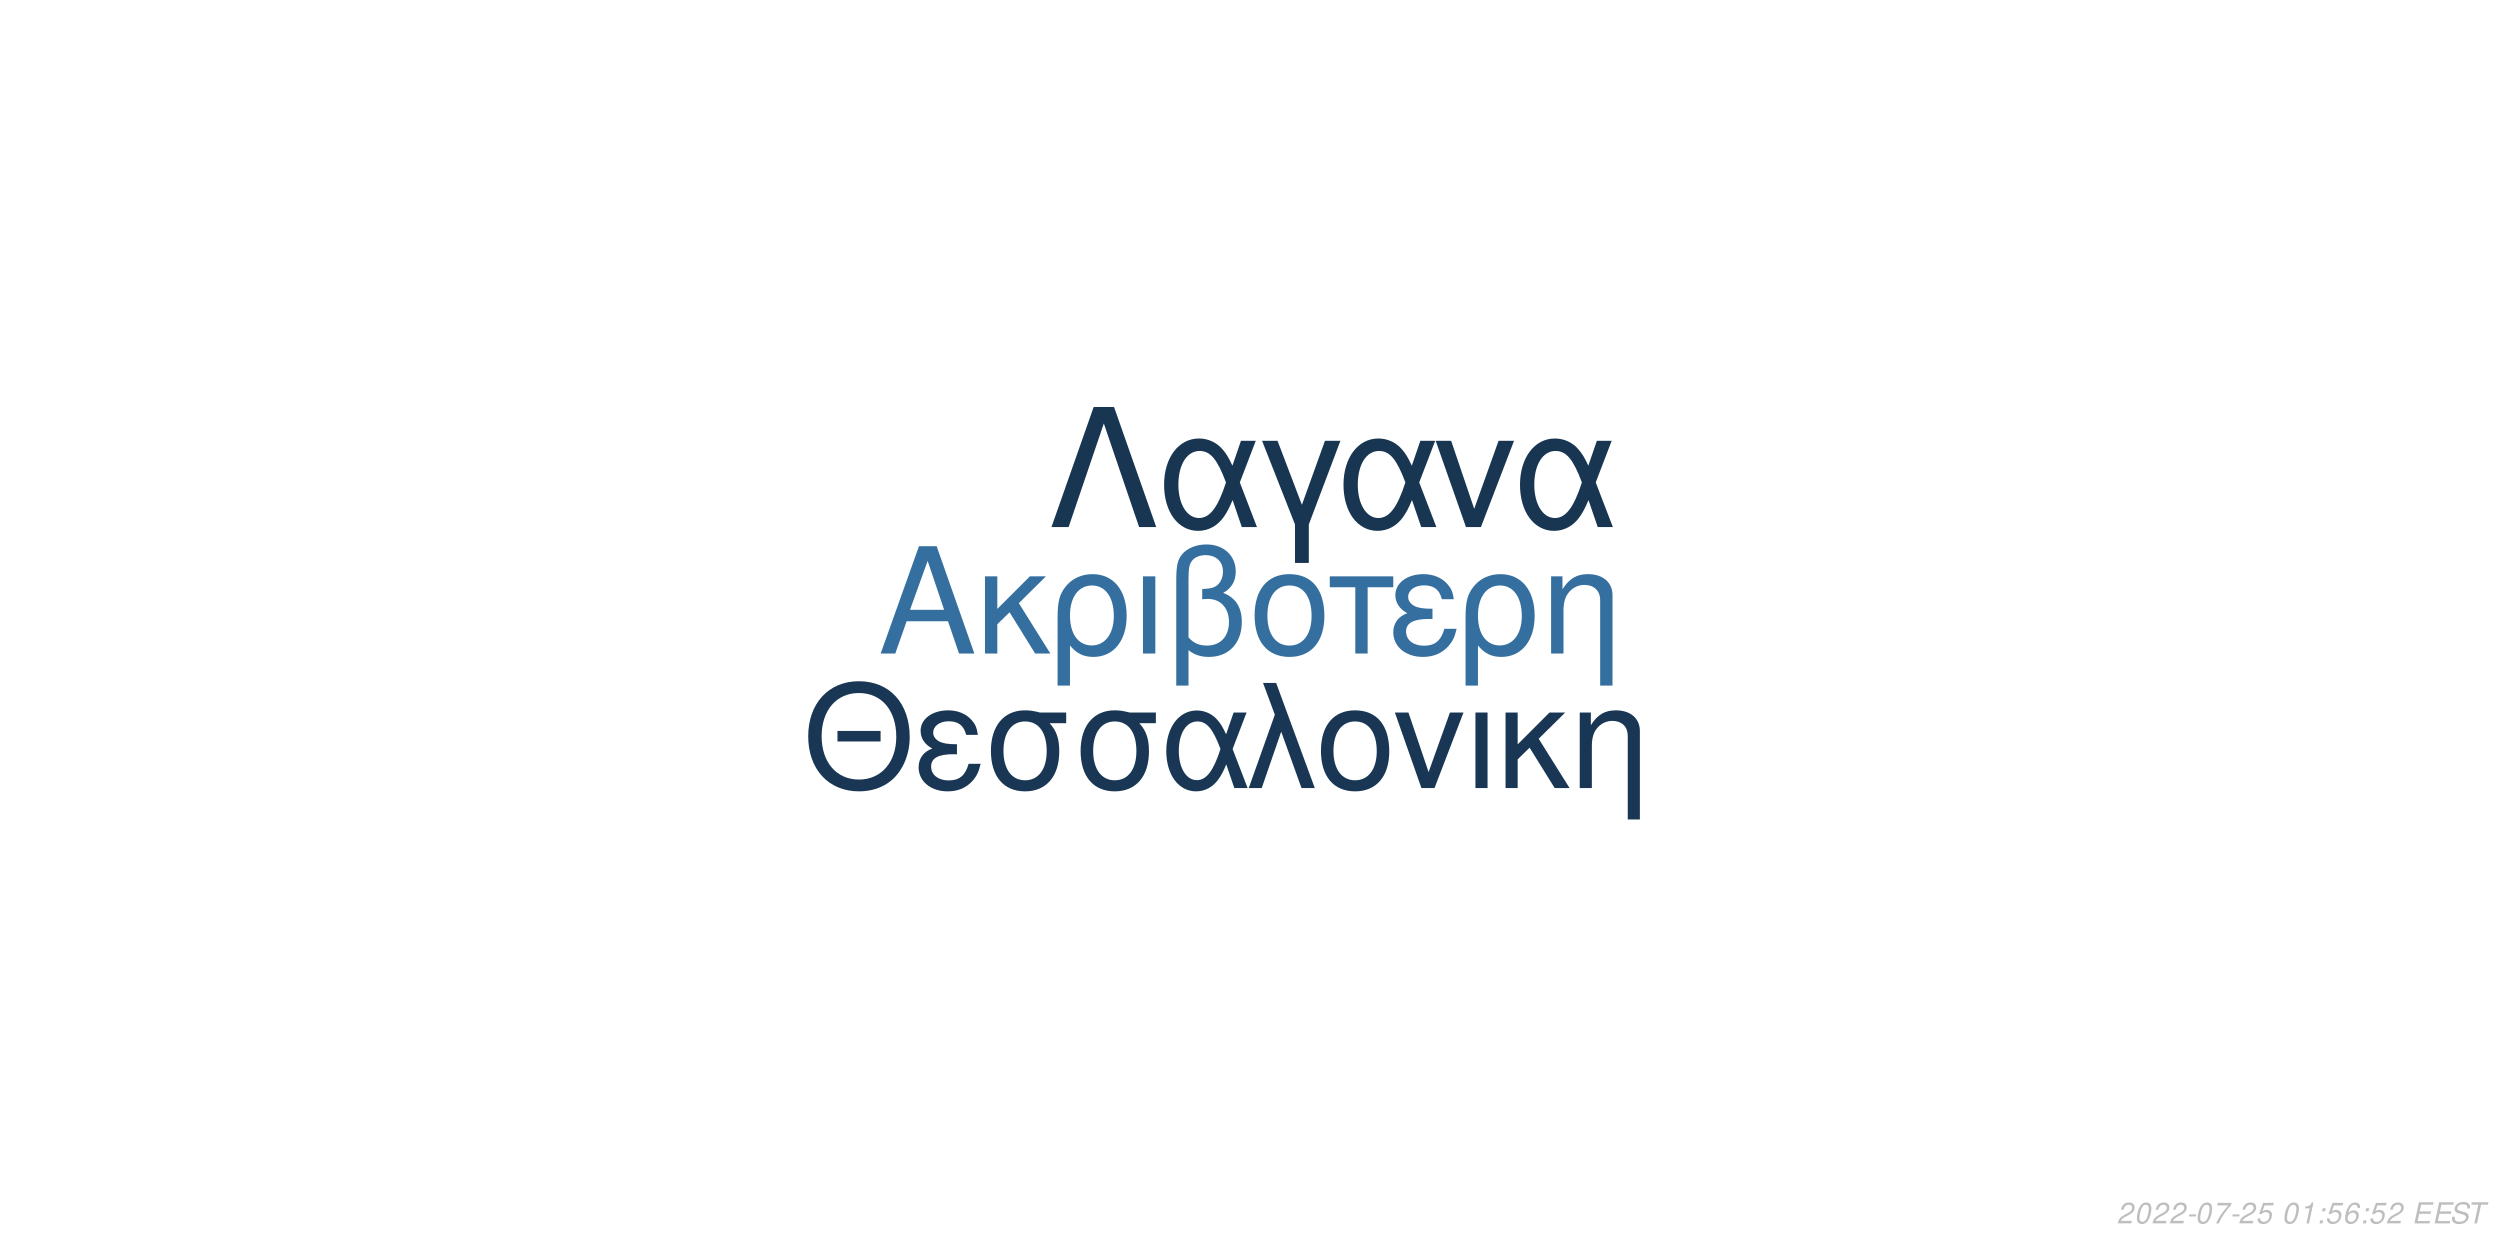
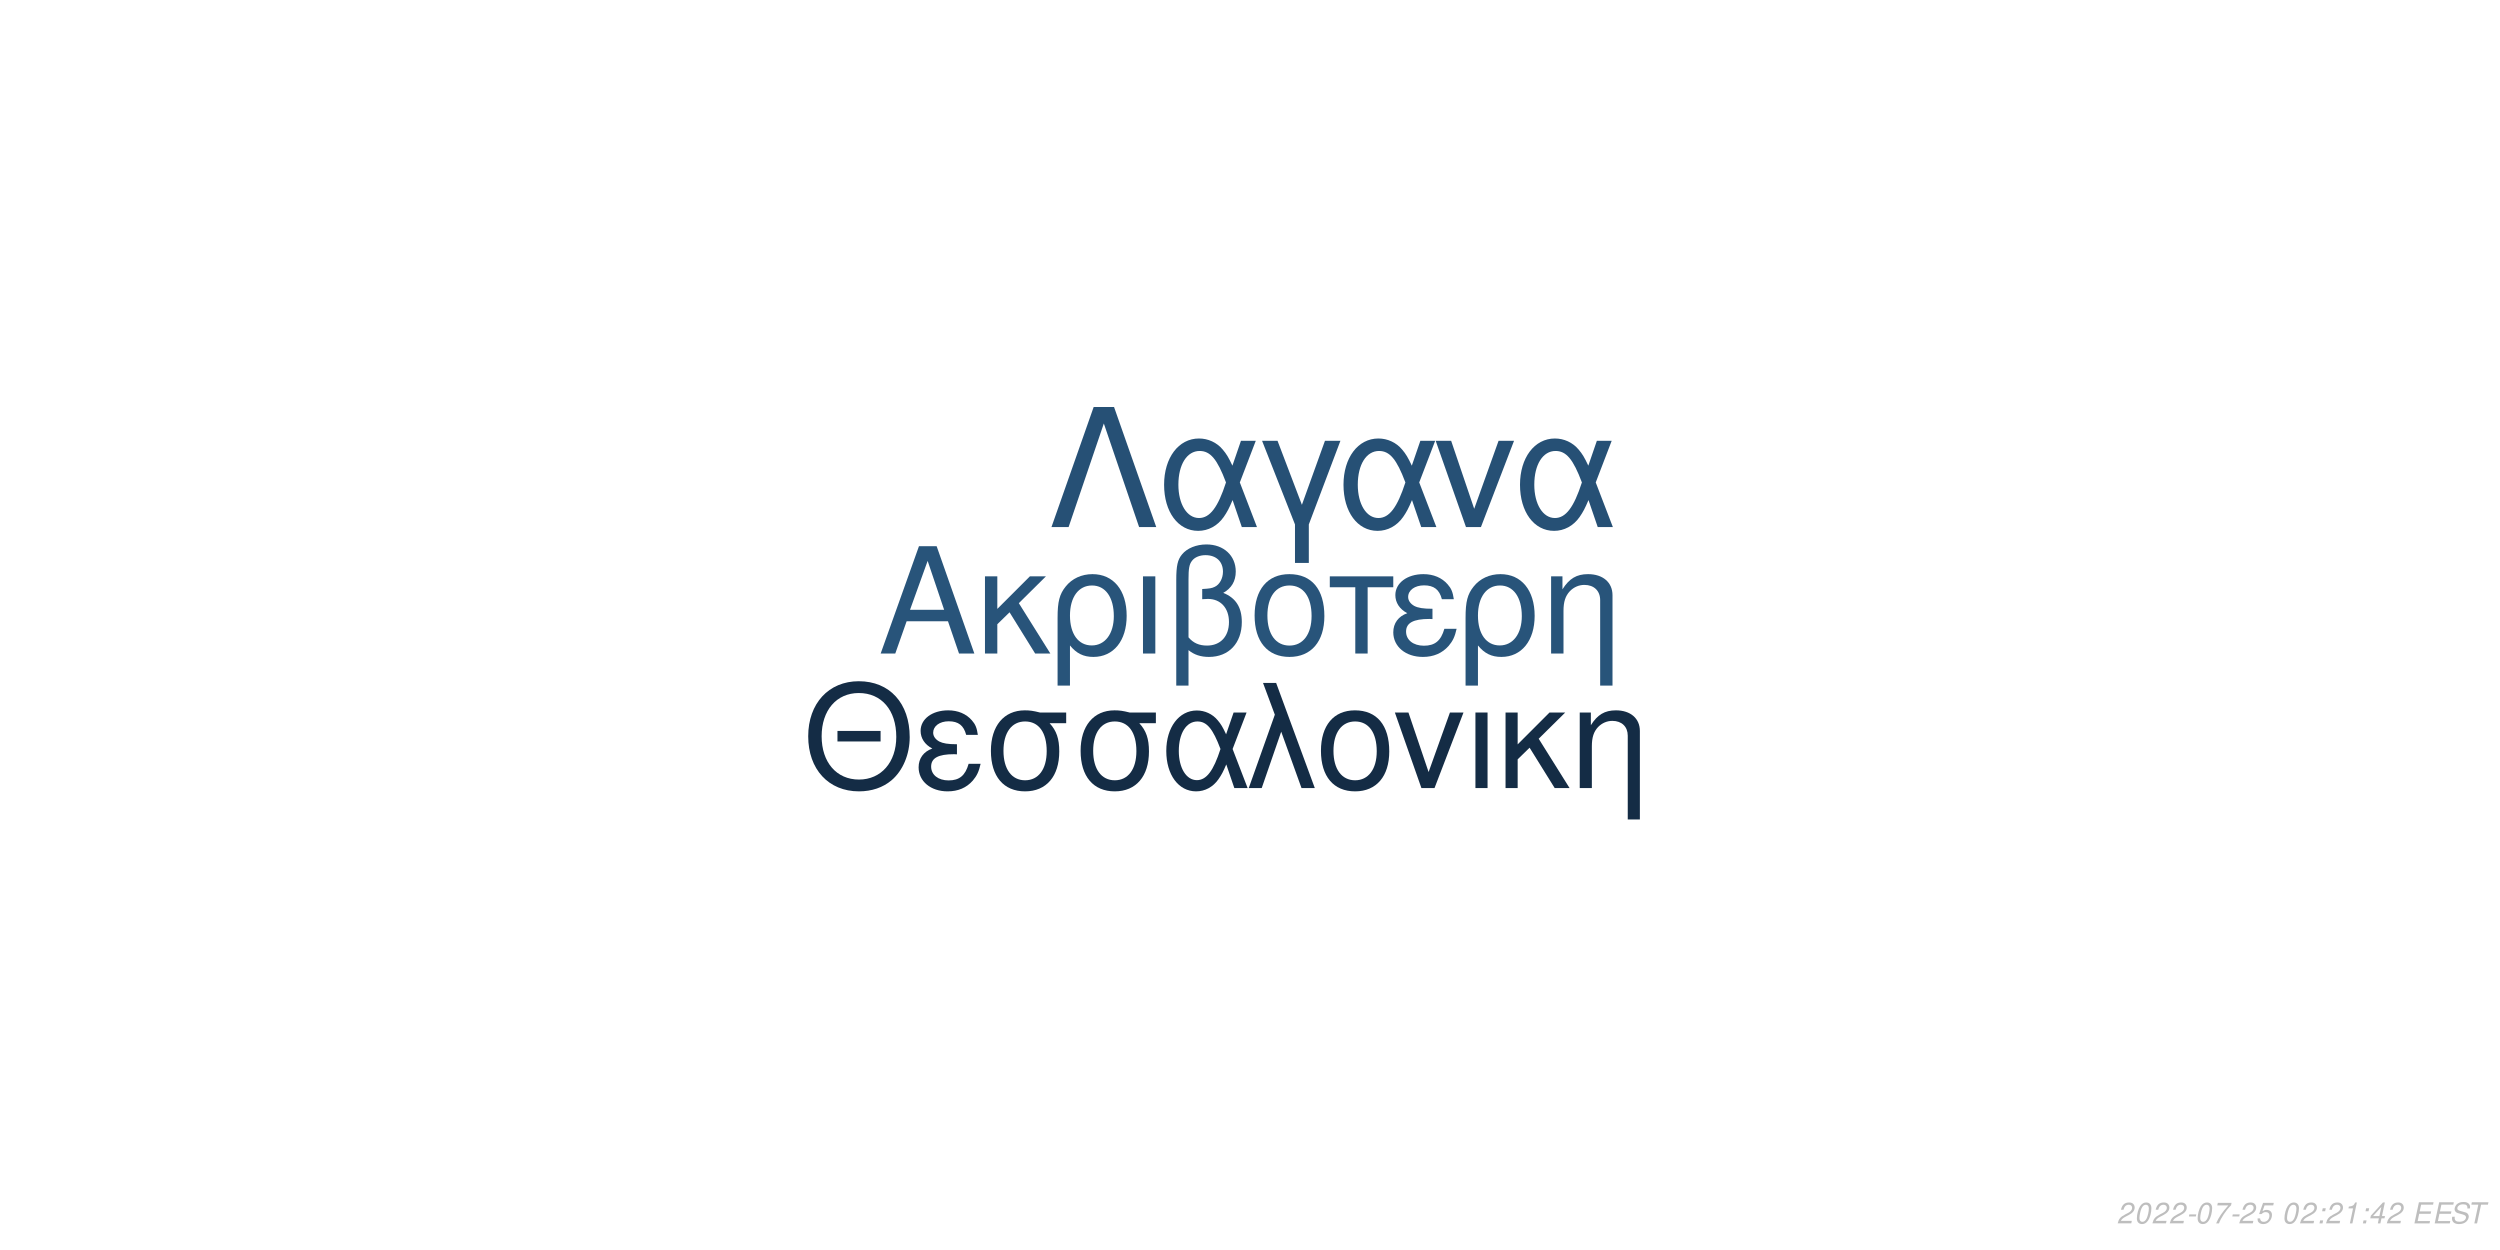
<svg xmlns="http://www.w3.org/2000/svg" xmlns:xlink="http://www.w3.org/1999/xlink" width="864pt" height="432pt" viewBox="0 0 864 432" version="1.1">
  <defs>
    <g>
      <symbol overflow="visible" id="glyph0-0">
        <path style="stroke:none;" d="" />
      </symbol>
      <symbol overflow="visible" id="glyph0-1">
        <path style="stroke:none;" d="M 24.125 -11.141 L 27.938 0 L 33.234 0 L 20.203 -37.094 L 14.094 -37.094 L 0.859 0 L 5.906 0 L 9.828 -11.141 Z M 22.797 -15.109 L 11 -15.109 L 17.094 -32.016 Z M 22.797 -15.109 " />
      </symbol>
      <symbol overflow="visible" id="glyph0-2">
        <path style="stroke:none;" d="M 7.172 -15.422 L 7.172 -26.672 L 2.906 -26.672 L 2.906 0 L 7.172 0 L 7.172 -10.125 L 11.406 -14.25 L 20.25 0 L 25.5 0 L 14.609 -17.406 L 23.969 -26.672 L 18.422 -26.672 Z M 7.172 -15.422 " />
      </symbol>
      <symbol overflow="visible" id="glyph0-3">
        <path style="stroke:none;" d="M 3 11.094 L 7.281 11.094 L 7.281 -2.797 C 9.516 -0.047 11.953 1.172 15.375 1.172 C 22.344 1.172 26.875 -4.422 26.875 -13.031 C 26.875 -21.891 22.297 -27.438 15.062 -27.438 C 11.297 -27.438 7.984 -25.906 5.797 -23.156 C 3.672 -20.516 3 -17.969 3 -12.359 Z M 14.906 -23.516 C 19.547 -23.516 22.438 -19.438 22.438 -12.922 C 22.438 -6.812 19.391 -2.797 14.812 -2.797 C 10.172 -2.797 7.281 -6.766 7.281 -13.125 C 7.281 -19.484 10.234 -23.516 14.906 -23.516 Z M 14.906 -23.516 " />
      </symbol>
      <symbol overflow="visible" id="glyph0-4">
        <path style="stroke:none;" d="M 3.516 0 L 7.781 0 L 7.781 -26.672 L 3.516 -26.672 Z M 3.516 0 " />
      </symbol>
      <symbol overflow="visible" id="glyph0-5">
        <path style="stroke:none;" d="M 4.016 11.094 L 8.25 11.094 L 8.25 -1.172 C 10.172 0.406 12.422 1.172 15.312 1.172 C 22.188 1.172 26.672 -3.609 26.672 -10.891 C 26.672 -15.984 24.578 -19.234 20.25 -20.969 C 23.109 -22.547 24.578 -25.031 24.578 -28.344 C 24.578 -33.844 20.406 -37.703 14.453 -37.703 C 10.938 -37.703 7.734 -36.391 6 -34.25 C 4.484 -32.422 4.016 -30.328 4.016 -25.391 Z M 8.25 -25.656 C 8.25 -29.359 8.5 -30.844 9.469 -32.062 C 10.375 -33.281 12.156 -34 14.094 -34 C 17.812 -34 20.156 -31.812 20.156 -28.297 C 20.156 -25.953 18.984 -23.812 17.297 -23.047 C 16.281 -22.547 15.469 -22.438 12.984 -22.297 L 12.984 -18.781 C 13.734 -18.828 14.344 -18.875 14.969 -18.875 C 19.344 -18.875 22.234 -15.719 22.234 -10.891 C 22.234 -5.906 19.281 -2.75 14.656 -2.75 C 11.953 -2.75 9.922 -3.609 8.25 -5.594 Z M 8.25 -25.656 " />
      </symbol>
      <symbol overflow="visible" id="glyph0-6">
        <path style="stroke:none;" d="M 14.094 -27.438 C 6.562 -27.438 2.094 -22.094 2.094 -13.125 C 2.094 -4.125 6.562 1.172 14.141 1.172 C 21.672 1.172 26.203 -4.172 26.203 -12.922 C 26.203 -22.188 21.828 -27.438 14.094 -27.438 Z M 14.141 -23.516 C 18.938 -23.516 21.781 -19.594 21.781 -12.984 C 21.781 -6.672 18.828 -2.75 14.141 -2.75 C 9.422 -2.75 6.516 -6.672 6.516 -13.125 C 6.516 -19.594 9.422 -23.516 14.141 -23.516 Z M 14.141 -23.516 " />
      </symbol>
      <symbol overflow="visible" id="glyph0-7">
        <path style="stroke:none;" d="M 7.891 0 L 12.156 0 L 12.156 -22.906 L 21.016 -22.906 L 21.016 -26.672 L -0.922 -26.672 L -0.922 -22.906 L 7.891 -22.906 Z M 7.891 0 " />
      </symbol>
      <symbol overflow="visible" id="glyph0-8">
        <path style="stroke:none;" d="M 14.562 -15.469 C 11.344 -15.469 9.562 -15.781 8.297 -16.438 C 6.922 -17.203 6.156 -18.328 6.156 -19.547 C 6.156 -21.891 8.453 -23.562 11.656 -23.562 C 15.062 -23.562 16.953 -22.094 17.812 -18.781 L 21.938 -18.781 C 21.578 -21.266 21.062 -22.5 19.797 -23.922 C 17.812 -26.203 14.906 -27.438 11.453 -27.438 C 5.797 -27.438 1.734 -24.375 1.734 -20.203 C 1.734 -17.609 3.156 -15.375 5.859 -13.938 C 2.797 -12.875 1.016 -10.484 1.016 -7.328 C 1.016 -2.391 5.297 1.172 11.25 1.172 C 14.969 1.172 17.906 -0.109 20.156 -2.641 C 21.578 -4.328 22.297 -5.797 22.906 -8.547 L 18.672 -8.547 C 17.5 -4.422 15.422 -2.703 11.609 -2.703 C 7.938 -2.703 5.438 -4.688 5.438 -7.578 C 5.438 -10.578 7.938 -11.953 13.484 -11.953 C 13.641 -11.953 14.094 -11.953 14.562 -11.906 Z M 14.562 -15.469 " />
      </symbol>
      <symbol overflow="visible" id="glyph0-9">
        <path style="stroke:none;" d="M 3.562 -26.672 L 3.562 0 L 7.844 0 L 7.844 -14.703 C 7.844 -17.906 8.5 -19.891 10.031 -21.531 C 11.406 -22.953 13.188 -23.719 15.062 -23.719 C 18.375 -23.719 20.516 -21.672 20.516 -18.469 L 20.516 11.094 L 24.781 11.094 L 24.781 -20.156 C 24.781 -24.578 21.469 -27.438 16.328 -27.438 C 12.359 -27.438 9.828 -25.906 7.484 -22.188 L 7.484 -26.672 Z M 3.562 -26.672 " />
      </symbol>
      <symbol overflow="visible" id="glyph1-0">
        <path style="stroke:none;" d="" />
      </symbol>
      <symbol overflow="visible" id="glyph1-1">
        <path style="stroke:none;" d="M 26.859 -19.734 L 11.953 -19.734 L 11.953 -16.094 L 26.859 -16.094 Z M 19.328 -36.922 C 8.922 -36.922 1.844 -29.25 1.844 -17.891 C 1.844 -6.484 8.875 1.141 19.391 1.141 C 23.812 1.141 27.703 -0.203 30.641 -2.688 C 34.578 -6.031 36.922 -11.656 36.922 -17.594 C 36.922 -29.297 30 -36.922 19.328 -36.922 Z M 19.328 -32.844 C 27.203 -32.844 32.281 -26.906 32.281 -17.688 C 32.281 -8.922 27.062 -2.938 19.391 -2.938 C 11.609 -2.938 6.484 -8.922 6.484 -17.891 C 6.484 -26.859 11.609 -32.844 19.328 -32.844 Z M 19.328 -32.844 " />
      </symbol>
      <symbol overflow="visible" id="glyph1-2">
        <path style="stroke:none;" d="M 14.25 -15.141 C 11.109 -15.141 9.375 -15.453 8.125 -16.094 C 6.781 -16.844 6.031 -17.938 6.031 -19.141 C 6.031 -21.422 8.266 -23.078 11.406 -23.078 C 14.75 -23.078 16.594 -21.625 17.438 -18.391 L 21.469 -18.391 C 21.125 -20.828 20.625 -22.031 19.391 -23.422 C 17.438 -25.656 14.594 -26.859 11.219 -26.859 C 5.688 -26.859 1.688 -23.875 1.688 -19.781 C 1.688 -17.234 3.094 -15.047 5.734 -13.656 C 2.734 -12.609 1 -10.266 1 -7.172 C 1 -2.344 5.188 1.141 11.016 1.141 C 14.656 1.141 17.547 -0.094 19.734 -2.594 C 21.125 -4.234 21.828 -5.688 22.422 -8.375 L 18.281 -8.375 C 17.141 -4.328 15.094 -2.641 11.359 -2.641 C 7.766 -2.641 5.328 -4.578 5.328 -7.422 C 5.328 -10.359 7.766 -11.703 13.203 -11.703 C 13.359 -11.703 13.797 -11.703 14.25 -11.656 Z M 14.25 -15.141 " />
      </symbol>
      <symbol overflow="visible" id="glyph1-3">
        <path style="stroke:none;" d="M 29 -26.109 L 19.938 -26.109 C 17.594 -26.703 16.438 -26.859 14.703 -26.859 C 7.469 -26.859 2.984 -21.469 2.984 -12.859 C 2.984 -4.031 7.375 1.141 14.797 1.141 C 22.172 1.141 26.609 -4.078 26.609 -12.656 C 26.609 -17.047 25.656 -19.828 23.266 -22.422 L 29 -22.422 Z M 14.797 -23.016 C 19.531 -23.016 22.266 -19.234 22.266 -12.75 C 22.266 -6.531 19.438 -2.688 14.797 -2.688 C 10.172 -2.688 7.328 -6.531 7.328 -12.859 C 7.328 -19.188 10.172 -23.016 14.797 -23.016 Z M 14.797 -23.016 " />
      </symbol>
      <symbol overflow="visible" id="glyph1-4">
        <path style="stroke:none;" d="M 29.344 -26.109 L 24.859 -26.109 L 22.266 -18.578 C 21.125 -21.031 20.484 -22.125 19.328 -23.469 C 17.547 -25.609 14.906 -26.812 12.156 -26.812 C 5.984 -26.812 1.594 -20.984 1.594 -12.812 C 1.594 -4.578 5.828 1.141 11.906 1.141 C 14.953 1.141 17.734 -0.344 19.625 -3.047 C 20.672 -4.531 21.281 -5.688 22.328 -8.172 L 25.109 0 L 29.703 0 L 24.516 -13.5 Z M 20.328 -13.5 C 17.891 -5.922 15.453 -2.734 12.156 -2.734 C 8.516 -2.734 5.922 -6.922 5.922 -12.812 C 5.922 -18.938 8.516 -23.016 12.359 -23.016 C 15.594 -23.016 17.688 -20.531 20.328 -13.5 Z M 20.328 -13.5 " />
      </symbol>
      <symbol overflow="visible" id="glyph1-5">
        <path style="stroke:none;" d="M 1.094 0 L 5.578 0 L 12.312 -19.484 L 19.328 0 L 23.922 0 L 10.562 -36.328 L 6.031 -36.328 L 10.109 -25.359 Z M 1.094 0 " />
      </symbol>
      <symbol overflow="visible" id="glyph1-6">
        <path style="stroke:none;" d="M 13.797 -26.859 C 6.422 -26.859 2.047 -21.625 2.047 -12.859 C 2.047 -4.031 6.422 1.141 13.859 1.141 C 21.234 1.141 25.656 -4.078 25.656 -12.656 C 25.656 -21.719 21.375 -26.859 13.797 -26.859 Z M 13.859 -23.016 C 18.531 -23.016 21.328 -19.188 21.328 -12.703 C 21.328 -6.531 18.438 -2.688 13.859 -2.688 C 9.219 -2.688 6.375 -6.531 6.375 -12.859 C 6.375 -19.188 9.219 -23.016 13.859 -23.016 Z M 13.859 -23.016 " />
      </symbol>
      <symbol overflow="visible" id="glyph1-7">
        <path style="stroke:none;" d="M 14.297 0 L 24.312 -26.109 L 19.625 -26.109 L 12.25 -5.531 L 5.281 -26.109 L 0.594 -26.109 L 9.766 0 Z M 14.297 0 " />
      </symbol>
      <symbol overflow="visible" id="glyph1-8">
        <path style="stroke:none;" d="M 3.438 0 L 7.625 0 L 7.625 -26.109 L 3.438 -26.109 Z M 3.438 0 " />
      </symbol>
      <symbol overflow="visible" id="glyph1-9">
        <path style="stroke:none;" d="M 7.031 -15.094 L 7.031 -26.109 L 2.844 -26.109 L 2.844 0 L 7.031 0 L 7.031 -9.922 L 11.156 -13.953 L 19.828 0 L 24.969 0 L 14.297 -17.047 L 23.469 -26.109 L 18.031 -26.109 Z M 7.031 -15.094 " />
      </symbol>
      <symbol overflow="visible" id="glyph1-10">
        <path style="stroke:none;" d="M 3.484 -26.109 L 3.484 0 L 7.672 0 L 7.672 -14.406 C 7.672 -17.547 8.328 -19.484 9.812 -21.078 C 11.156 -22.469 12.906 -23.219 14.75 -23.219 C 17.984 -23.219 20.078 -21.234 20.078 -18.094 L 20.078 10.859 L 24.266 10.859 L 24.266 -19.734 C 24.266 -24.062 21.031 -26.859 16 -26.859 C 12.109 -26.859 9.609 -25.359 7.328 -21.719 L 7.328 -26.109 Z M 3.484 -26.109 " />
      </symbol>
      <symbol overflow="visible" id="glyph2-0">
        <path style="stroke:none;" d="" />
      </symbol>
      <symbol overflow="visible" id="glyph2-1">
        <path style="stroke:none;" d="M 22.531 -41.484 L 15.484 -41.484 L 0.906 0 L 6.828 0 L 19 -35.797 L 31.188 0 L 37.109 0 Z M 22.531 -41.484 " />
      </symbol>
      <symbol overflow="visible" id="glyph2-2">
        <path style="stroke:none;" d="M 33.516 -29.812 L 28.391 -29.812 L 25.438 -21.219 C 24.125 -24.016 23.391 -25.266 22.078 -26.797 C 20.031 -29.25 17.016 -30.609 13.891 -30.609 C 6.828 -30.609 1.828 -23.953 1.828 -14.625 C 1.828 -5.234 6.656 1.312 13.594 1.312 C 17.078 1.312 20.266 -0.391 22.422 -3.469 C 23.609 -5.172 24.297 -6.484 25.5 -9.328 L 28.688 0 L 33.922 0 L 28 -15.422 Z M 23.219 -15.422 C 20.422 -6.766 17.641 -3.125 13.891 -3.125 C 9.734 -3.125 6.766 -7.906 6.766 -14.625 C 6.766 -21.625 9.734 -26.297 14.109 -26.297 C 17.812 -26.297 20.203 -23.453 23.219 -15.422 Z M 23.219 -15.422 " />
      </symbol>
      <symbol overflow="visible" id="glyph2-3">
        <path style="stroke:none;" d="M 12.062 12.406 L 16.844 12.406 L 16.844 -0.906 L 27.766 -29.812 L 22.422 -29.812 L 14.453 -7.688 L 6.031 -29.812 L 0.688 -29.812 L 12.062 -0.906 Z M 12.062 12.406 " />
      </symbol>
      <symbol overflow="visible" id="glyph2-4">
        <path style="stroke:none;" d="M 16.328 0 L 27.766 -29.812 L 22.422 -29.812 L 14 -6.312 L 6.031 -29.812 L 0.688 -29.812 L 11.156 0 Z M 16.328 0 " />
      </symbol>
      <symbol overflow="visible" id="glyph3-0">
        <path style="stroke:none;" d="" />
      </symbol>
      <symbol overflow="visible" id="glyph3-1">
        <path style="stroke:none;" d="M 5.234 -0.875 L 1.469 -0.875 C 1.641 -1.375 2.203 -1.891 3.109 -2.344 L 4.234 -2.938 C 5.562 -3.625 6.219 -4.469 6.219 -5.484 C 6.219 -5.938 6.062 -6.359 5.797 -6.656 C 5.469 -7.047 4.984 -7.234 4.312 -7.234 C 2.766 -7.234 1.891 -6.453 1.484 -4.734 L 2.375 -4.734 C 2.484 -5.188 2.609 -5.484 2.797 -5.75 C 3.094 -6.203 3.609 -6.453 4.188 -6.453 C 4.891 -6.453 5.344 -6.031 5.344 -5.375 C 5.344 -4.703 4.859 -4.094 4.016 -3.656 L 2.984 -3.125 C 1.234 -2.188 0.797 -1.656 0.344 -0.016 L 5.047 -0.016 Z M 5.234 -0.875 " />
      </symbol>
      <symbol overflow="visible" id="glyph3-2">
        <path style="stroke:none;" d="M 4.203 -7.234 C 3.375 -7.234 2.688 -6.812 2.125 -5.984 C 1.484 -5.047 0.984 -3.188 0.984 -1.734 C 0.984 -1.109 1.172 -0.562 1.484 -0.266 C 1.797 0.047 2.281 0.234 2.766 0.234 C 3.625 0.234 4.281 -0.156 4.859 -1.016 C 5.516 -1.953 6 -3.797 6 -5.266 C 6 -6.5 5.328 -7.234 4.203 -7.234 Z M 4.094 -6.453 C 4.734 -6.453 5.125 -5.984 5.125 -5.156 C 5.125 -4.203 4.781 -2.625 4.406 -1.812 C 3.984 -0.938 3.516 -0.547 2.875 -0.547 C 2.25 -0.547 1.875 -1.031 1.875 -1.828 C 1.875 -2.797 2.203 -4.344 2.594 -5.203 C 2.984 -6.047 3.453 -6.453 4.094 -6.453 Z M 4.094 -6.453 " />
      </symbol>
      <symbol overflow="visible" id="glyph3-3">
        <path style="stroke:none;" d="M 3.516 -3.125 L 1.125 -3.125 L 0.969 -2.406 L 3.359 -2.406 Z M 3.516 -3.125 " />
      </symbol>
      <symbol overflow="visible" id="glyph3-4">
        <path style="stroke:none;" d="M 6.703 -7.094 L 1.953 -7.094 L 1.766 -6.219 L 5.594 -6.219 C 3.344 -3.688 2.266 -2.109 1.375 0 L 2.344 0 C 3.031 -1.906 4.828 -4.594 6.547 -6.281 Z M 6.703 -7.094 " />
      </symbol>
      <symbol overflow="visible" id="glyph3-5">
        <path style="stroke:none;" d="M 6.297 -7.094 L 2.594 -7.094 L 1.234 -3.234 L 2.047 -3.234 C 2.656 -3.766 2.938 -3.906 3.531 -3.906 C 4.328 -3.906 4.797 -3.453 4.797 -2.688 C 4.797 -1.438 3.969 -0.547 2.828 -0.547 C 2.031 -0.547 1.609 -0.938 1.578 -1.734 L 0.703 -1.734 L 0.703 -1.516 C 0.703 -0.938 0.844 -0.547 1.188 -0.266 C 1.562 0.062 2.078 0.234 2.703 0.234 C 3.656 0.234 4.391 -0.156 4.984 -0.922 C 5.422 -1.5 5.672 -2.234 5.672 -2.953 C 5.672 -4 4.938 -4.672 3.812 -4.672 C 3.328 -4.672 2.906 -4.547 2.406 -4.234 L 3.109 -6.219 L 6.109 -6.219 Z M 6.297 -7.094 " />
      </symbol>
      <symbol overflow="visible" id="glyph3-6">
        <path style="stroke:none;" d="" />
      </symbol>
      <symbol overflow="visible" id="glyph3-7">
+         <path style="stroke:none;" d="M 2.359 -1.031 L 1.312 -1.031 L 1.094 0 L 2.141 0 Z M 3.266 -5.234 L 2.219 -5.234 L 2 -4.203 L 3.047 -4.203 Z M 3.266 -5.234 " />
+       </symbol>
+       <symbol overflow="visible" id="glyph3-8">
        <path style="stroke:none;" d="M 3.703 -5.188 L 2.594 0 L 3.469 0 L 5.016 -7.234 L 4.438 -7.234 C 3.906 -6.156 3.688 -6.016 2.234 -5.812 L 2.109 -5.188 Z M 3.703 -5.188 " />
      </symbol>
-       <symbol overflow="visible" id="glyph3-8">
-         <path style="stroke:none;" d="M 2.359 -1.031 L 1.312 -1.031 L 1.094 0 L 2.141 0 Z M 3.266 -5.234 L 2.219 -5.234 L 2 -4.203 L 3.047 -4.203 Z M 3.266 -5.234 " />
-       </symbol>
      <symbol overflow="visible" id="glyph3-9">
-         <path style="stroke:none;" d="M 6.125 -5.344 L 6.141 -5.625 C 6.141 -6.609 5.453 -7.234 4.391 -7.234 C 3.438 -7.234 2.641 -6.719 2.016 -5.703 C 1.422 -4.781 0.938 -2.953 0.938 -1.688 C 0.938 -0.516 1.688 0.234 2.859 0.234 C 3.703 0.234 4.438 -0.156 5 -0.875 C 5.406 -1.422 5.672 -2.156 5.672 -2.766 C 5.672 -3.812 4.969 -4.5 3.906 -4.5 C 3.234 -4.5 2.672 -4.234 2.094 -3.625 C 2.406 -5.375 3.234 -6.453 4.25 -6.453 C 4.703 -6.453 5.062 -6.234 5.172 -5.844 C 5.203 -5.719 5.234 -5.578 5.25 -5.344 Z M 3.656 -3.734 C 4.344 -3.734 4.797 -3.281 4.797 -2.625 C 4.797 -1.469 3.984 -0.547 2.984 -0.547 C 2.297 -0.547 1.812 -1.047 1.812 -1.766 C 1.812 -2.859 2.625 -3.734 3.656 -3.734 Z M 3.656 -3.734 " />
+         <path style="stroke:none;" d="M 3.625 -1.75 L 3.266 0 L 4.141 0 L 4.516 -1.75 L 5.562 -1.75 L 5.734 -2.531 L 4.688 -2.531 L 5.688 -7.234 L 5.016 -7.234 L 0.844 -2.672 L 0.641 -1.75 Z M 3.797 -2.531 L 1.594 -2.531 L 4.469 -5.703 Z M 3.797 -2.531 " />
      </symbol>
      <symbol overflow="visible" id="glyph3-10">
        <path style="stroke:none;" d="M 2.547 -3.312 L 6.5 -3.312 L 6.688 -4.141 L 2.719 -4.141 L 3.219 -6.469 L 7.344 -6.469 L 7.516 -7.297 L 2.453 -7.297 L 0.906 0 L 6.125 0 L 6.297 -0.812 L 2.016 -0.812 Z M 2.547 -3.312 " />
      </symbol>
      <symbol overflow="visible" id="glyph3-11">
        <path style="stroke:none;" d="M 7.062 -5.156 C 7.125 -5.438 7.141 -5.562 7.141 -5.703 C 7.141 -6.156 6.938 -6.594 6.594 -6.891 C 6.188 -7.25 5.656 -7.406 4.875 -7.406 C 3.844 -7.406 3.047 -7.125 2.5 -6.562 C 2.094 -6.141 1.781 -5.438 1.781 -4.922 C 1.781 -4.297 2.219 -3.766 2.891 -3.562 L 4.594 -3.094 C 5.406 -2.859 5.734 -2.578 5.734 -2.094 C 5.734 -1.781 5.547 -1.406 5.266 -1.141 C 4.844 -0.766 4.266 -0.578 3.453 -0.578 C 2.328 -0.578 1.812 -0.984 1.812 -1.906 C 1.812 -2.047 1.812 -2.125 1.844 -2.312 L 0.984 -2.312 C 0.906 -2.062 0.891 -1.906 0.891 -1.688 C 0.891 -0.484 1.797 0.234 3.297 0.234 C 4.359 0.234 5.234 -0.062 5.812 -0.609 C 6.344 -1.078 6.688 -1.797 6.688 -2.375 C 6.688 -2.641 6.609 -2.906 6.453 -3.156 C 6.234 -3.5 5.938 -3.703 5.469 -3.828 L 3.75 -4.312 C 2.984 -4.547 2.734 -4.734 2.734 -5.188 C 2.734 -5.547 2.875 -5.844 3.188 -6.109 C 3.547 -6.438 4.031 -6.594 4.703 -6.594 C 5.266 -6.594 5.688 -6.484 5.906 -6.297 C 6.094 -6.125 6.219 -5.797 6.219 -5.516 C 6.219 -5.422 6.203 -5.344 6.188 -5.156 Z M 7.062 -5.156 " />
      </symbol>
      <symbol overflow="visible" id="glyph3-12">
        <path style="stroke:none;" d="M 4.938 -6.469 L 7.312 -6.469 L 7.484 -7.297 L 1.75 -7.297 L 1.578 -6.469 L 3.984 -6.469 L 2.609 0 L 3.547 0 Z M 4.938 -6.469 " />
      </symbol>
    </g>
  </defs>
  <g id="surface1">
    <rect x="0" y="0" width="864" height="432" style="fill:rgb(100%,100%,100%);fill-opacity:1;stroke:none;" />
-     <g style="fill:rgb(20.784%,43.529%,62.353%);fill-opacity:1;">
+     <g style="fill:rgb(15.686%,32.941%,47.843%);fill-opacity:1;">
      <use xlink:href="#glyph0-1" x="303.5" y="225.861" />
      <use xlink:href="#glyph0-2" x="337.5" y="225.861" />
      <use xlink:href="#glyph0-3" x="362.5" y="225.861" />
      <use xlink:href="#glyph0-4" x="391.5" y="225.861" />
      <use xlink:href="#glyph0-5" x="402.5" y="225.861" />
      <use xlink:href="#glyph0-6" x="431.5" y="225.861" />
      <use xlink:href="#glyph0-7" x="460.5" y="225.861" />
      <use xlink:href="#glyph0-8" x="480.5" y="225.861" />
      <use xlink:href="#glyph0-3" x="503.5" y="225.861" />
      <use xlink:href="#glyph0-9" x="532.5" y="225.861" />
    </g>
-     <g style="fill:rgb(9.804%,21.569%,32.941%);fill-opacity:1;">
+     <g style="fill:rgb(7.843%,17.255%,27.059%);fill-opacity:1;">
      <use xlink:href="#glyph1-1" x="277.473" y="272.354" />
      <use xlink:href="#glyph1-2" x="316.473" y="272.354" />
      <use xlink:href="#glyph1-3" x="339.473" y="272.354" />
      <use xlink:href="#glyph1-3" x="370.473" y="272.354" />
      <use xlink:href="#glyph1-4" x="401.473" y="272.354" />
      <use xlink:href="#glyph1-5" x="430.473" y="272.354" />
      <use xlink:href="#glyph1-6" x="454.473" y="272.354" />
      <use xlink:href="#glyph1-7" x="481.473" y="272.354" />
      <use xlink:href="#glyph1-8" x="506.473" y="272.354" />
      <use xlink:href="#glyph1-9" x="517.473" y="272.354" />
      <use xlink:href="#glyph1-10" x="542.473" y="272.354" />
    </g>
-     <g style="fill:rgb(9.412%,20.784%,31.765%);fill-opacity:1;">
+     <g style="fill:rgb(14.902%,31.373%,45.882%);fill-opacity:1;">
      <use xlink:href="#glyph2-1" x="362.484" y="182.152" />
      <use xlink:href="#glyph2-2" x="400.484" y="182.152" />
      <use xlink:href="#glyph2-3" x="435.484" y="182.152" />
      <use xlink:href="#glyph2-2" x="462.484" y="182.152" />
      <use xlink:href="#glyph2-4" x="495.484" y="182.152" />
      <use xlink:href="#glyph2-2" x="523.484" y="182.152" />
    </g>
    <g style="fill:rgb(74.51%,74.51%,74.51%);fill-opacity:1;">
      <use xlink:href="#glyph3-1" x="731.52" y="422.81" />
      <use xlink:href="#glyph3-2" x="737.52" y="422.81" />
      <use xlink:href="#glyph3-1" x="743.52" y="422.81" />
      <use xlink:href="#glyph3-1" x="749.52" y="422.81" />
      <use xlink:href="#glyph3-3" x="755.52" y="422.81" />
      <use xlink:href="#glyph3-2" x="758.52" y="422.81" />
      <use xlink:href="#glyph3-4" x="764.52" y="422.81" />
      <use xlink:href="#glyph3-3" x="770.52" y="422.81" />
      <use xlink:href="#glyph3-1" x="773.52" y="422.81" />
      <use xlink:href="#glyph3-5" x="779.52" y="422.81" />
      <use xlink:href="#glyph3-6" x="785.52" y="422.81" />
      <use xlink:href="#glyph3-2" x="788.52" y="422.81" />
-       <use xlink:href="#glyph3-7" x="794.52" y="422.81" />
-       <use xlink:href="#glyph3-8" x="800.52" y="422.81" />
-       <use xlink:href="#glyph3-5" x="803.52" y="422.81" />
-       <use xlink:href="#glyph3-9" x="809.52" y="422.81" />
-       <use xlink:href="#glyph3-8" x="815.52" y="422.81" />
-       <use xlink:href="#glyph3-5" x="818.52" y="422.81" />
+       <use xlink:href="#glyph3-1" x="794.52" y="422.81" />
+       <use xlink:href="#glyph3-7" x="800.52" y="422.81" />
+       <use xlink:href="#glyph3-1" x="803.52" y="422.81" />
+       <use xlink:href="#glyph3-8" x="809.52" y="422.81" />
+       <use xlink:href="#glyph3-7" x="815.52" y="422.81" />
+       <use xlink:href="#glyph3-9" x="818.52" y="422.81" />
      <use xlink:href="#glyph3-1" x="824.52" y="422.81" />
      <use xlink:href="#glyph3-6" x="830.52" y="422.81" />
      <use xlink:href="#glyph3-10" x="833.52" y="422.81" />
      <use xlink:href="#glyph3-10" x="840.52" y="422.81" />
      <use xlink:href="#glyph3-11" x="846.52" y="422.81" />
      <use xlink:href="#glyph3-12" x="852.52" y="422.81" />
    </g>
  </g>
</svg>
